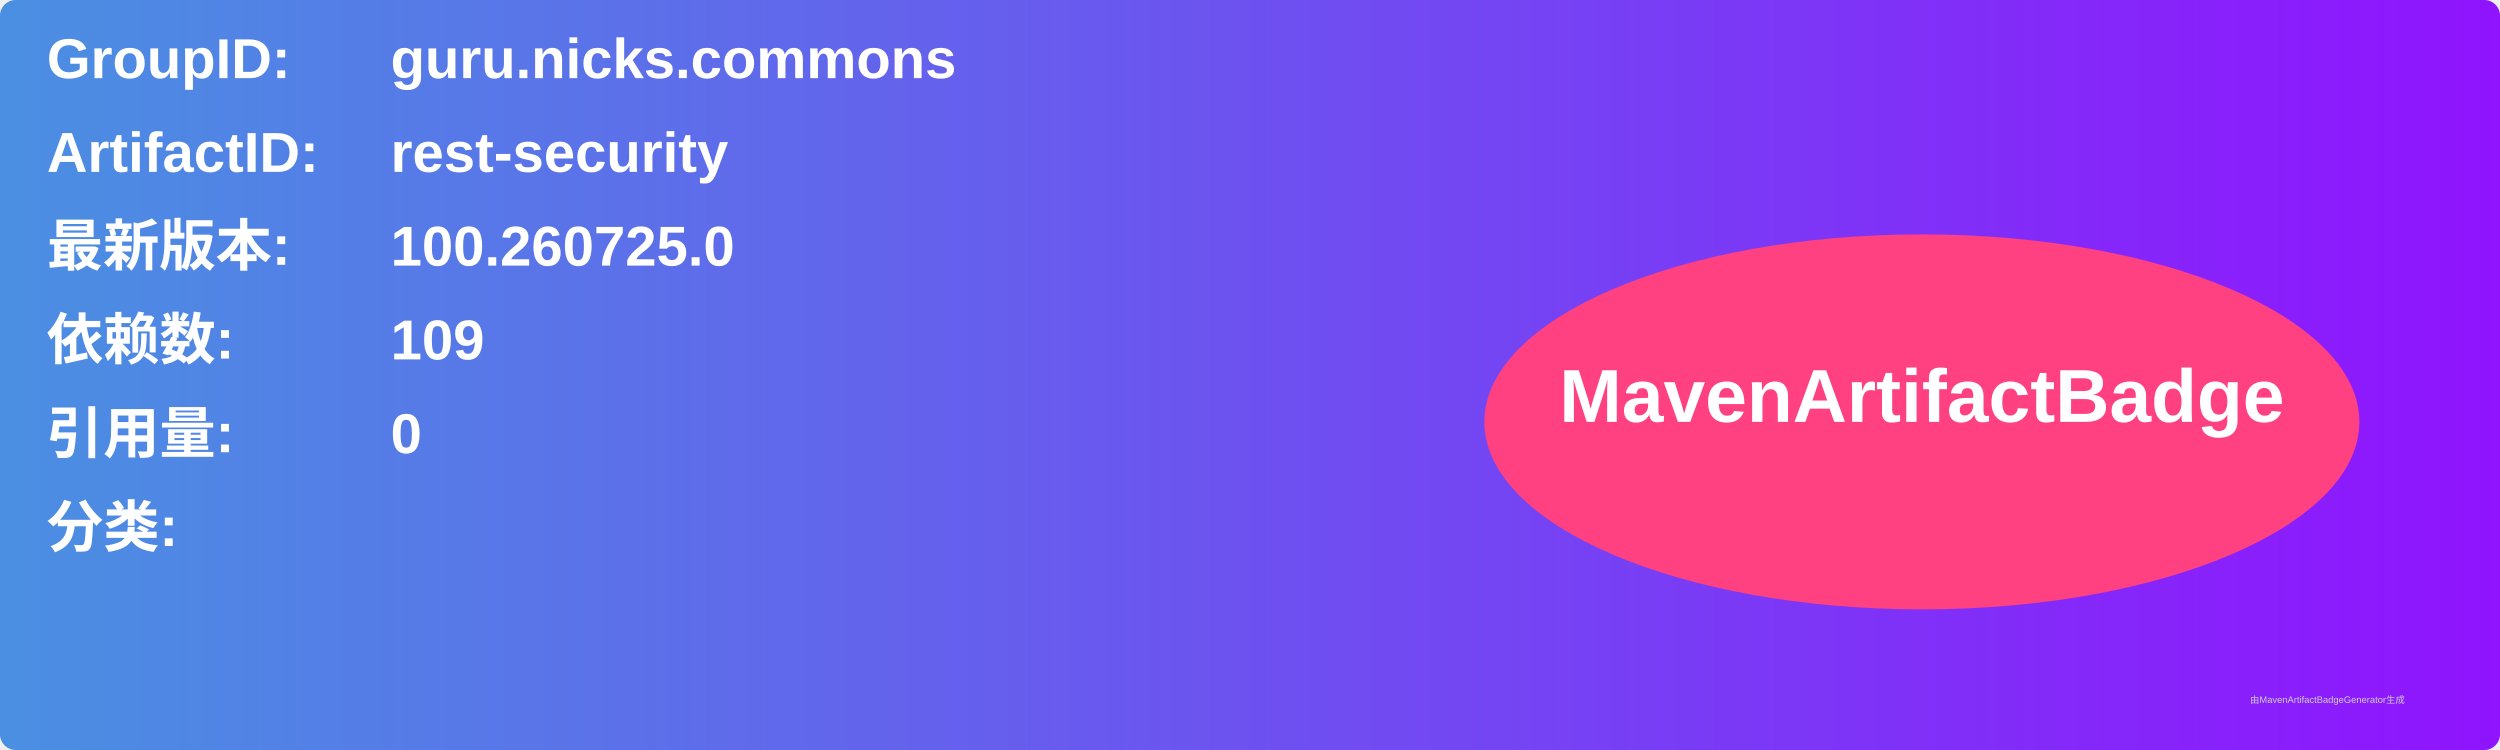
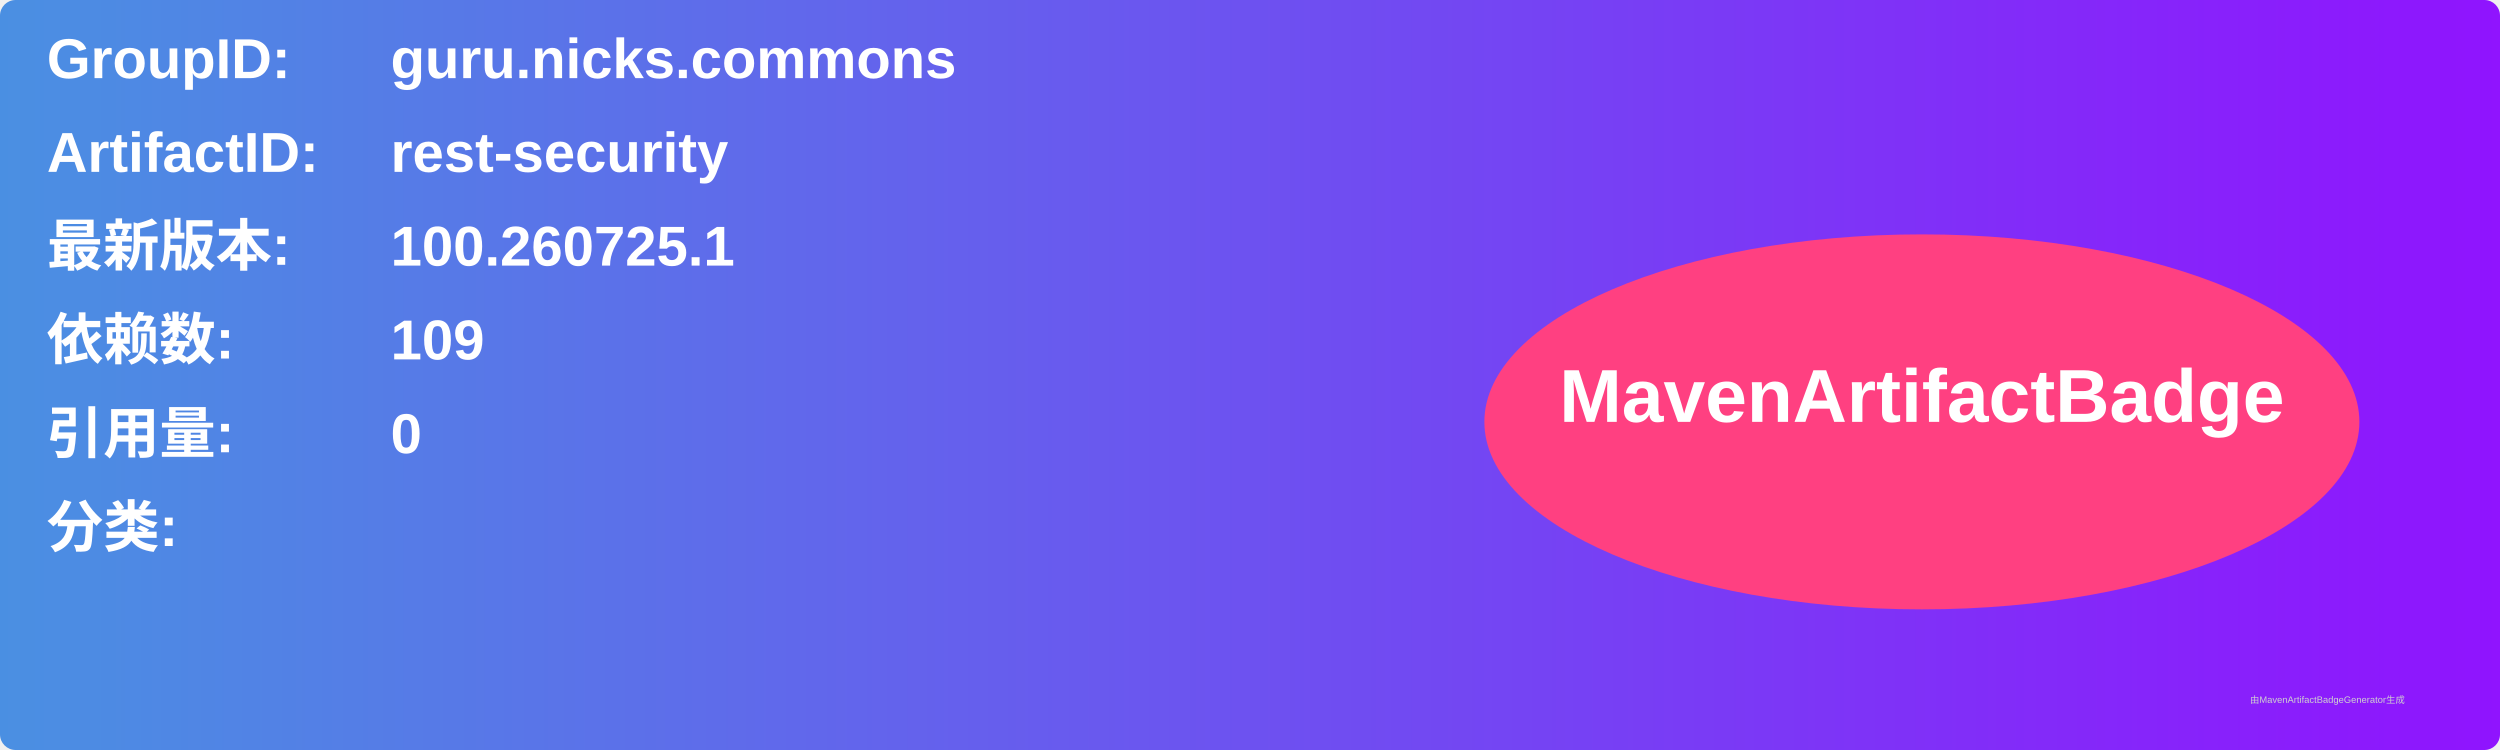
<svg xmlns="http://www.w3.org/2000/svg" width="800" height="240" viewBox="0 0 800 240">
  <linearGradient id="grad" x1="0%" y1="0%" x2="100%" y2="0%">
    <stop offset="0%" stop-color="#4a90e2" />
    <stop offset="100%" stop-color="#9013fe" />
  </linearGradient>
  <rect width="100%" height="100%" rx="5" ry="5" fill="url(#grad)" />
  <g transform="translate(15, 15)">
    <text x="0" y="10" font-family="Arial" font-size="18" fill="white" font-weight="bold" width="260">GroupID:</text>
    <text x="110" y="10" font-family="Arial" font-size="18" fill="white" font-weight="bold" width="460">guru.nicks.commons</text>
    <text x="0" y="40" font-family="Arial" font-size="18" fill="white" font-weight="bold" width="260">ArtifactID:</text>
    <text x="110" y="40" font-family="Arial" font-size="18" fill="white" font-weight="bold" width="460">rest-security</text>
    <text x="0" y="70" font-family="Arial" font-size="18" fill="white" font-weight="bold">最新版本:</text>
    <text x="110" y="70" font-family="Arial" font-size="18" fill="white" font-weight="bold">
-       <tspan font-weight="bold">100.260725.0</tspan>
+       <tspan font-weight="bold">100.260725.1</tspan>
    </text>
    <text x="0" y="100" font-family="Arial" font-size="18" fill="white" font-weight="bold">依赖数: </text>
    <text x="110" y="100" font-family="Arial" font-size="18" fill="white">
      <tspan font-weight="bold">109</tspan>
    </text>
    <text x="0" y="130" font-family="Arial" font-size="18" fill="white" font-weight="bold">引用量: </text>
    <text x="110" y="130" font-family="Arial" font-size="18" fill="white">
      <tspan font-weight="bold">0</tspan>
    </text>
    <text x="0" y="160" font-family="Arial" font-size="18" fill="white" font-weight="bold">分类:</text>
    <text x="10" y="190" font-family="Arial" font-size="10" fill="white">
      <tspan font-weight="bold" />
    </text>
    <ellipse cx="600" cy="120" rx="140" ry="60" fill="#ff4081" />
    <text x="600" y="120" text-anchor="middle" font-family="Arial" font-size="24" fill="white" font-weight="bold">MavenArtifactBadge</text>
  </g>
  <text x="720" y="225" font-family="Arial" font-size="3" fill="#d0d0d0">由MavenArtifactBadgeGenerator生成</text>
</svg>
